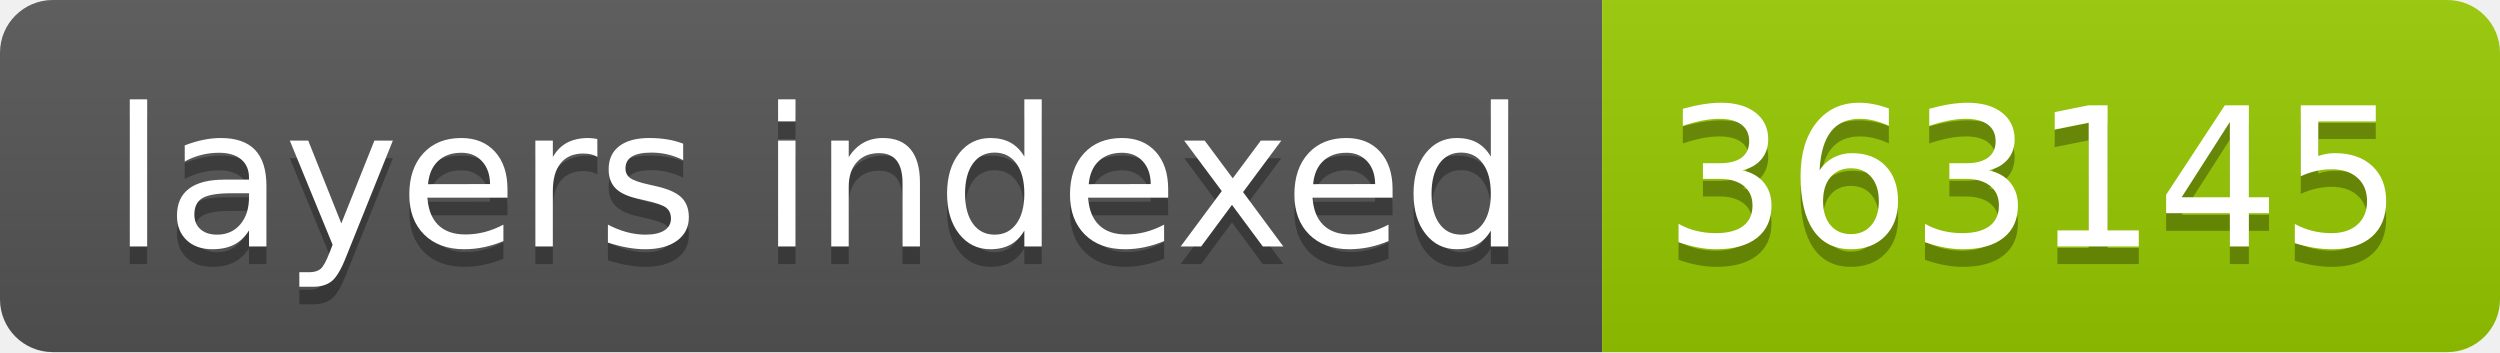
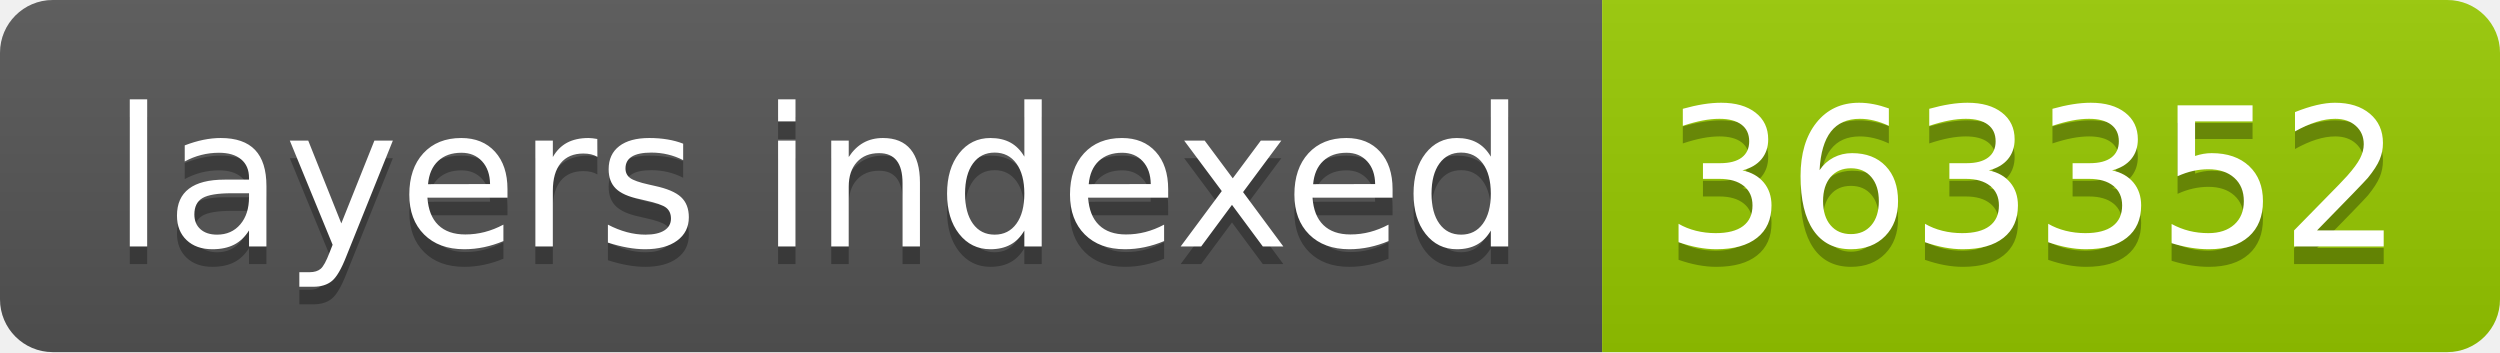
- <svg xmlns="http://www.w3.org/2000/svg" width="142" height="20" role="img" aria-label="layers indexed: 363145">
+ <svg xmlns="http://www.w3.org/2000/svg" width="142" height="20" role="img" aria-label="layers indexed: 363352">
  <linearGradient id="s" x2="0" y2="100%">
    <stop offset="0" stop-color="#bbb" stop-opacity=".1" />
    <stop offset="1" stop-opacity=".1" />
  </linearGradient>
  <clipPath id="r">
    <rect width="142" height="20" rx="3" fill="#fff" />
  </clipPath>
  <g clip-path="url(#r)">
    <rect width="91" height="20" fill="#555" />
    <rect x="91" width="51" height="20" fill="#97ca00" />
    <rect width="142" height="20" fill="url(#s)" />
  </g>
  <g fill="#fff" text-anchor="middle" font-family="Verdana,Geneva,DejaVu Sans,sans-serif" text-rendering="geometricPrecision" font-size="110">
    <text aria-hidden="true" x="465" y="150" fill="#010101" fill-opacity=".3" transform="scale(.1)" textLength="810">layers indexed</text>
    <text x="465" y="140" transform="scale(.1)" fill="#fff" textLength="810">layers indexed</text>
-     <text aria-hidden="true" x="1155" y="150" fill="#010101" fill-opacity=".3" transform="scale(.1)" textLength="410">363145</text>
-     <text x="1155" y="140" transform="scale(.1)" fill="#fff" textLength="410">363145</text>
+     <text aria-hidden="true" x="1155" y="150" fill="#010101" fill-opacity=".3" transform="scale(.1)" textLength="410">363352</text>
+     <text x="1155" y="140" transform="scale(.1)" fill="#fff" textLength="410">363352</text>
  </g>
</svg>
